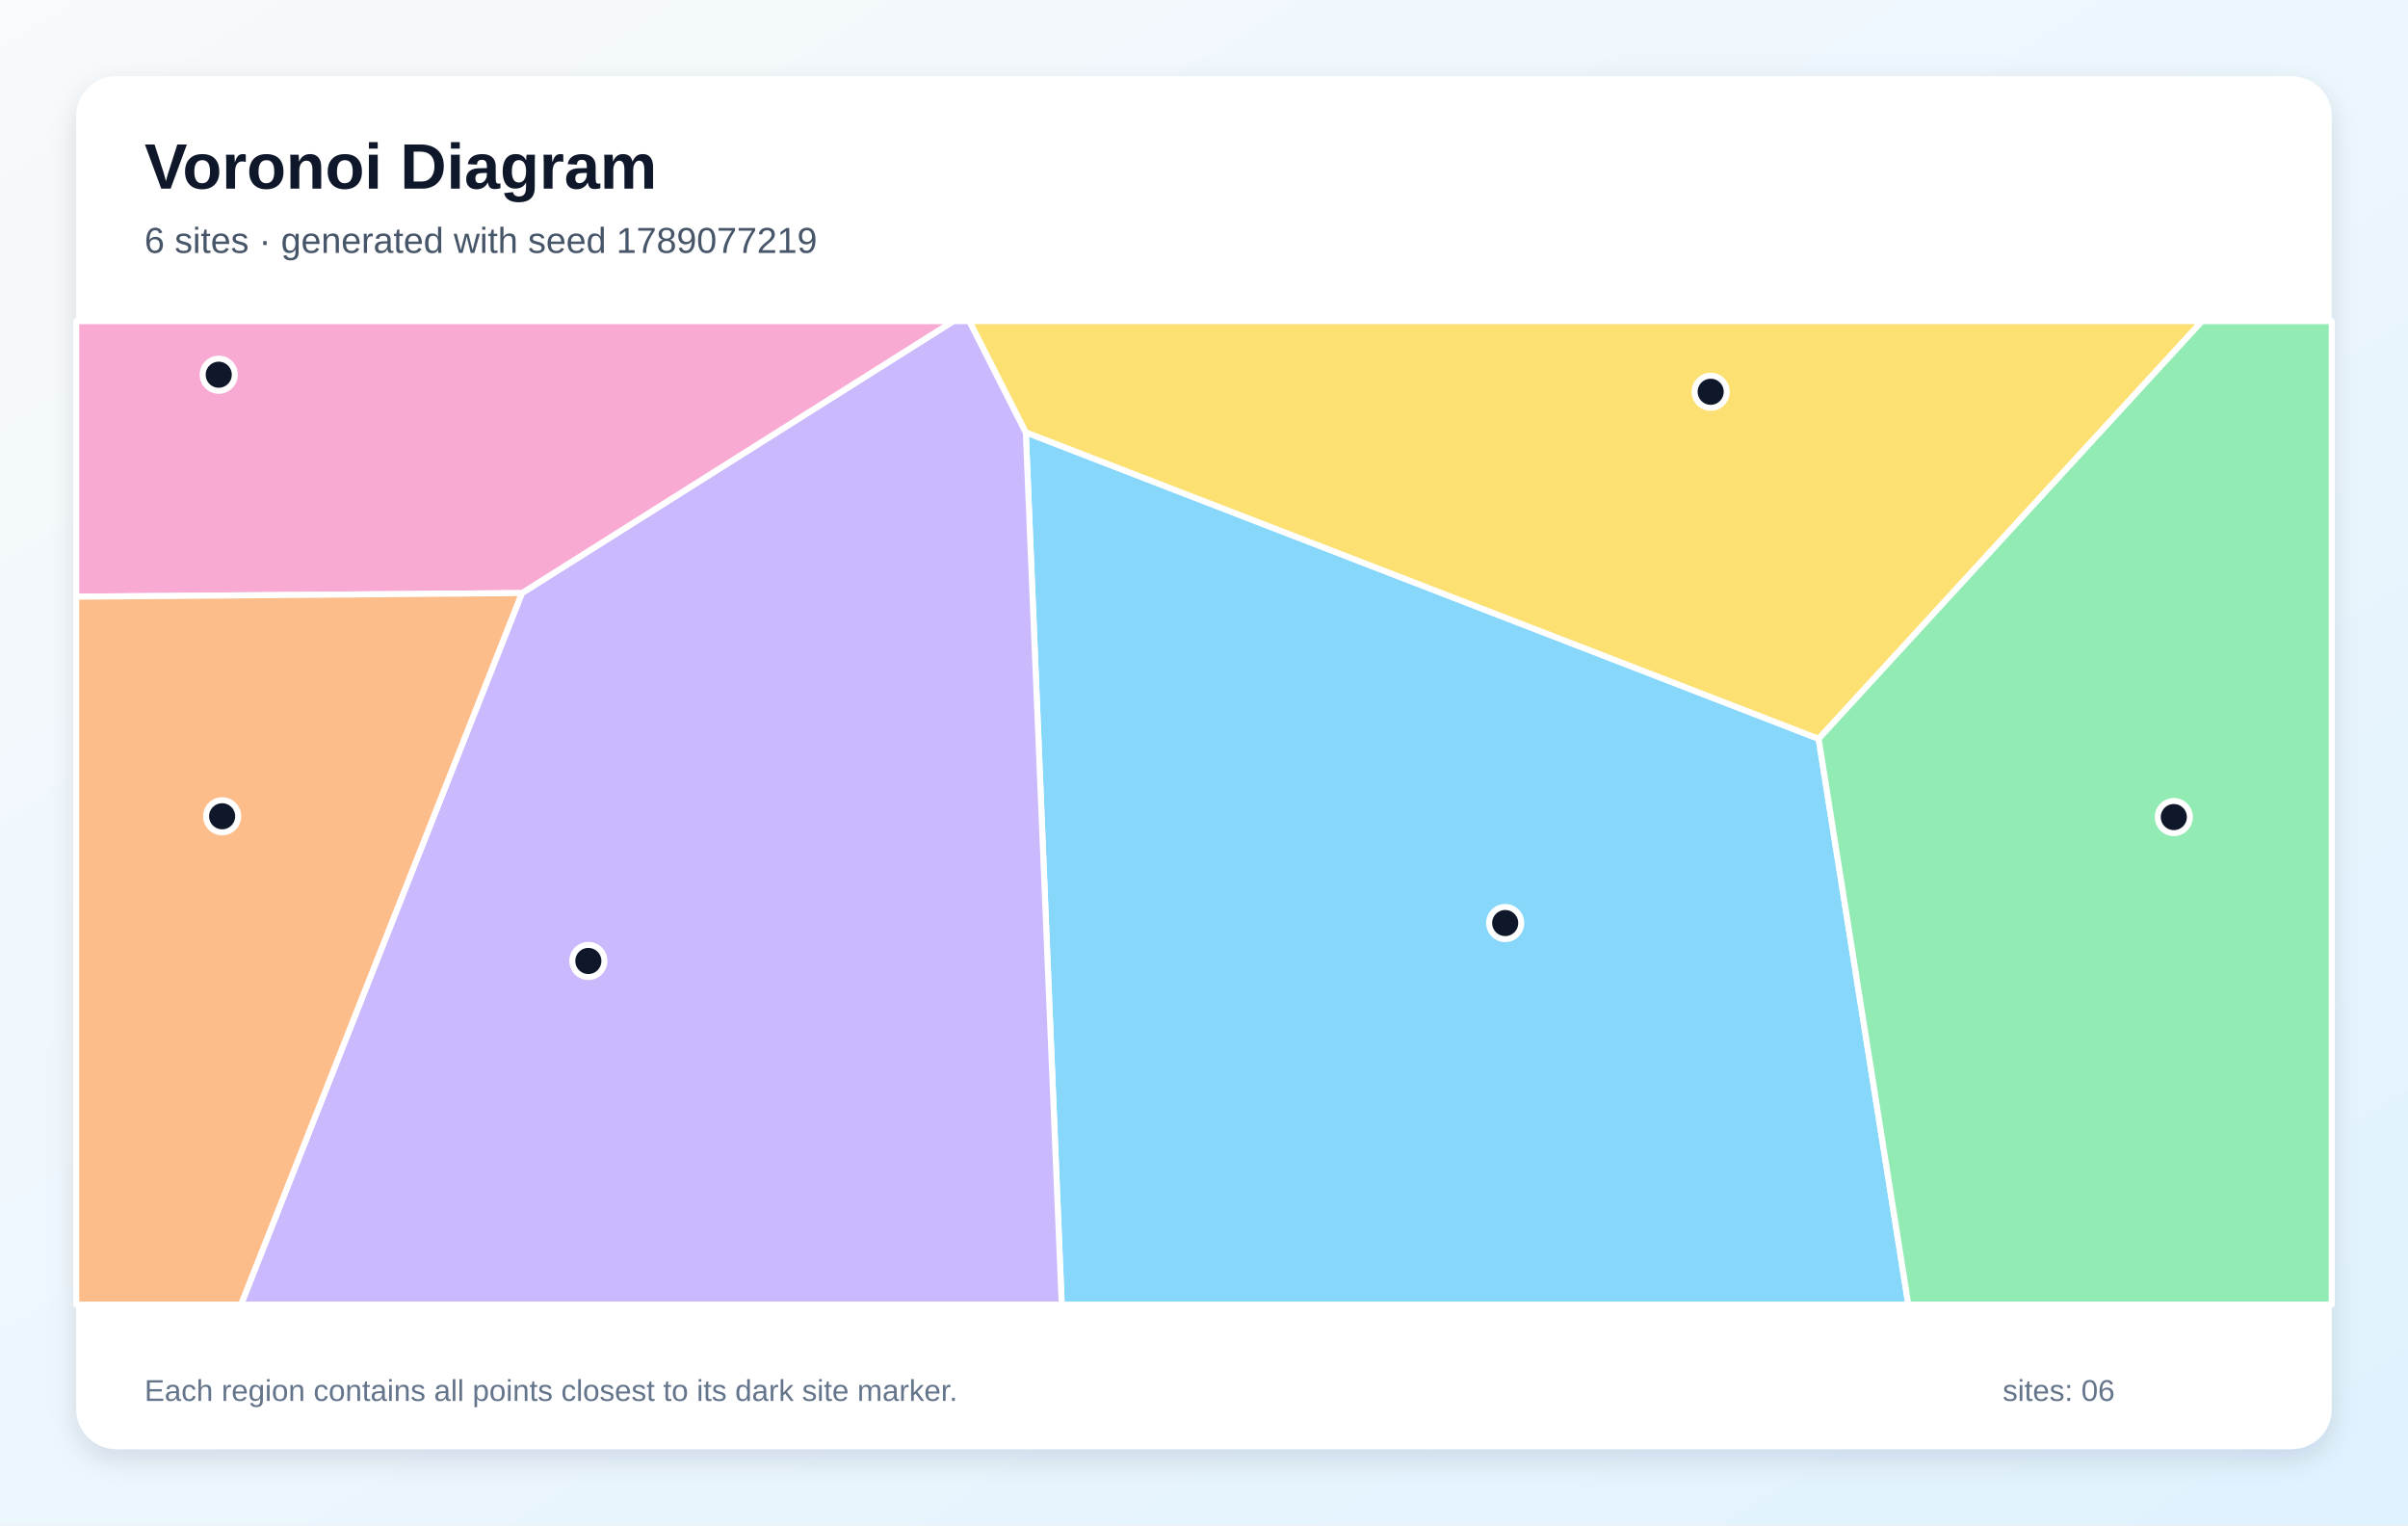
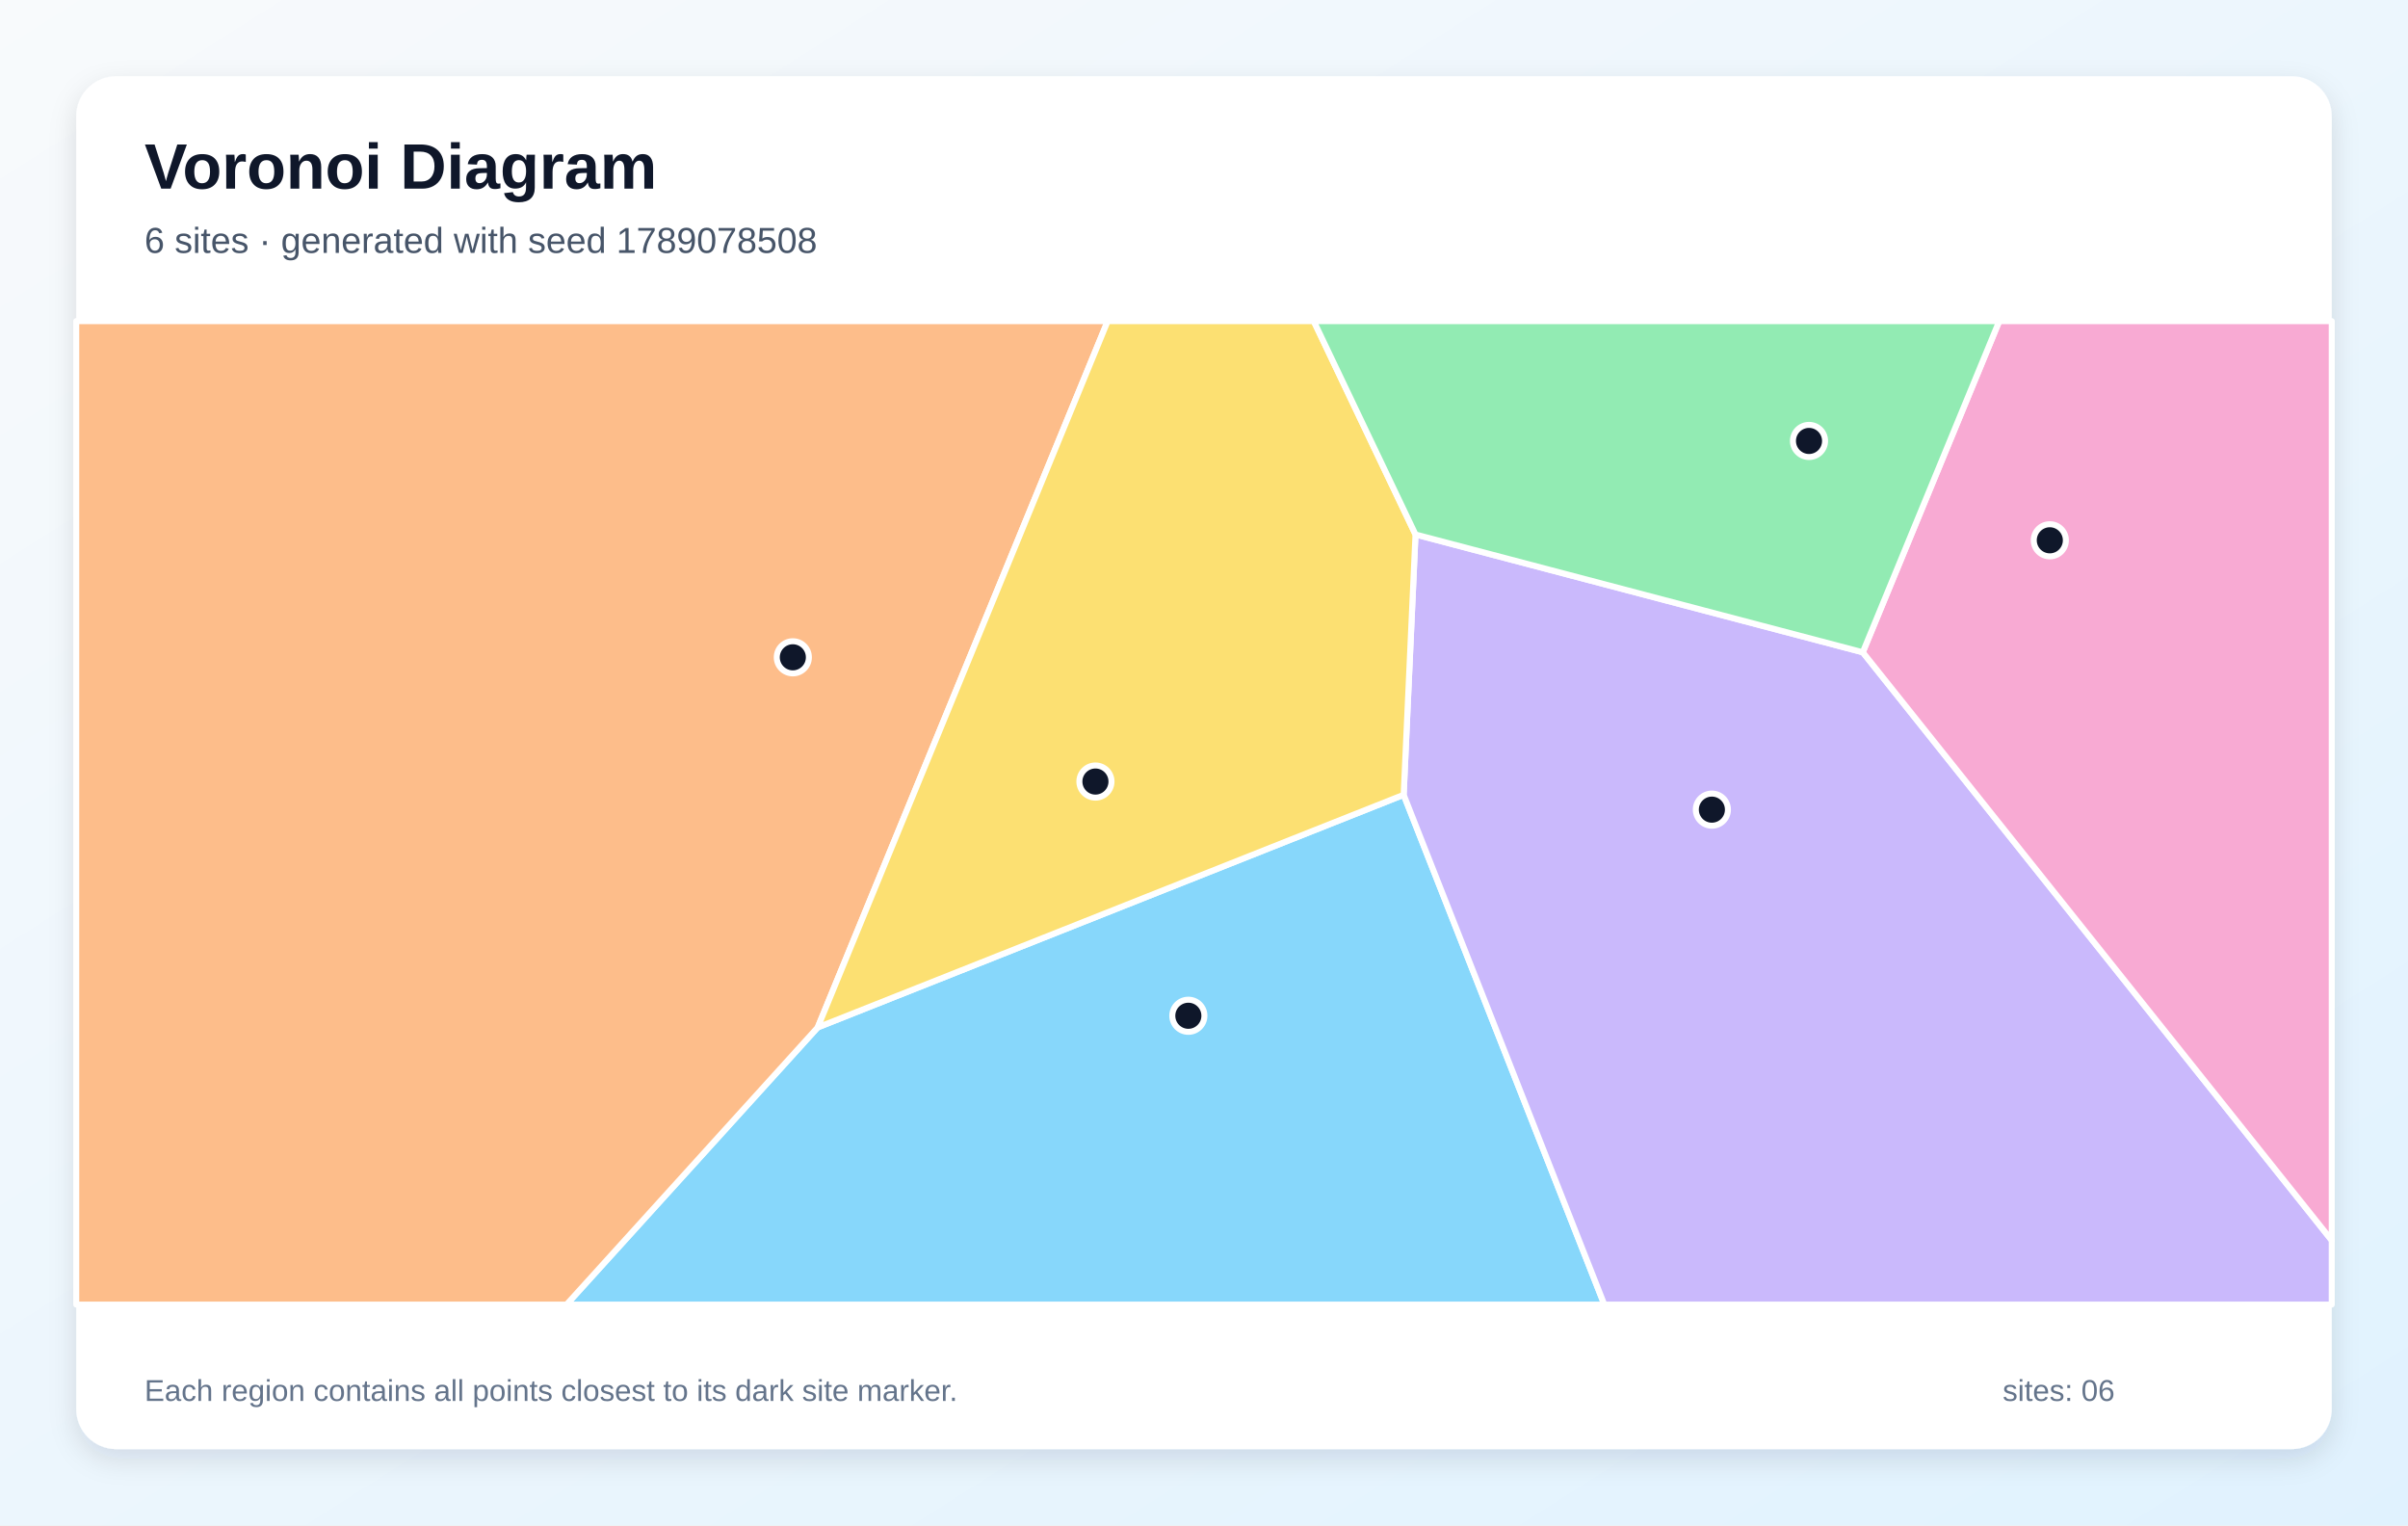
<svg xmlns="http://www.w3.org/2000/svg" width="1200" height="760" viewBox="0 0 1200 760" role="img" aria-labelledby="title description">
  <defs>
    <linearGradient id="background" x1="0" y1="0" x2="1" y2="1">
      <stop stop-color="#F8FAFC" />
      <stop offset="1" stop-color="#E0F2FE" />
    </linearGradient>
    <filter id="shadow" x="-10%" y="-10%" width="120%" height="120%">
      <feDropShadow dx="0" dy="5" stdDeviation="7" flood-color="#0F172A" flood-opacity=".12" />
    </filter>
  </defs>
  <rect width="1200" height="760" fill="url(#background)" />
  <rect x="38" y="38" width="1124" height="684" rx="20" fill="#FFFFFF" filter="url(#shadow)" />
  <g font-family="Arial, sans-serif">
    <text x="72" y="94" font-size="32" font-weight="700" fill="#0F172A">Voronoi Diagram</text>
-     <text x="72" y="126" font-size="18" fill="#475569">6 sites · generated with seed 1789077219</text>
+     <text x="72" y="126" font-size="18" fill="#475569">6 sites · generated with seed 1789078508</text>
  </g>
  <g stroke="#FFFFFF" stroke-width="3" stroke-linejoin="round">
-     <polygon points="511.2,215.4 906.3,368.1 951.0,650.0 529.1,650.0" fill="#38BDF8" fill-opacity="0.60" />
-     <polygon points="260.1,295.5 475.1,160.0 483.1,160.0 511.2,215.4 529.1,650.0 120.1,650.0" fill="#A78BFA" fill-opacity="0.60" />
-     <polygon points="260.1,295.5 38.0,297.3 38.0,160.0 475.1,160.0" fill="#F472B6" fill-opacity="0.60" />
-     <polygon points="38.0,297.3 260.1,295.5 120.1,650.0 38.0,650.0" fill="#FB923C" fill-opacity="0.60" />
-     <polygon points="906.3,368.1 511.2,215.4 483.1,160.0 1097.4,160.0" fill="#FACC15" fill-opacity="0.60" />
-     <polygon points="906.3,368.1 1097.4,160.0 1162.0,160.0 1162.0,650.0 951.0,650.0" fill="#4ADE80" fill-opacity="0.60" />
+     <polygon points="407.5,511.9 699.5,396.0 799.5,650.0 282.3,650.0" fill="#38BDF8" fill-opacity="0.60" />
+     <polygon points="699.5,396.0 705.4,266.3 928.3,325.0 1162.0,618.0 1162.0,650.0 799.5,650.0" fill="#A78BFA" fill-opacity="0.60" />
+     <polygon points="928.3,325.0 996.3,160.0 1162.0,160.0 1162.0,618.0" fill="#F472B6" fill-opacity="0.60" />
+     <polygon points="38.0,160.0 552.0,160.0 407.5,511.9 282.3,650.0 38.0,650.0" fill="#FB923C" fill-opacity="0.60" />
+     <polygon points="552.0,160.0 654.7,160.0 705.4,266.3 699.5,396.0 407.5,511.9" fill="#FACC15" fill-opacity="0.60" />
+     <polygon points="928.3,325.0 705.4,266.3 654.7,160.0 996.3,160.0" fill="#4ADE80" fill-opacity="0.60" />
  </g>
  <g>
-     <circle cx="750.1" cy="459.9" r="8" fill="#0F172A" stroke="#FFFFFF" stroke-width="3" />
-     <circle cx="293.2" cy="478.8" r="8" fill="#0F172A" stroke="#FFFFFF" stroke-width="3" />
-     <circle cx="109.0" cy="186.7" r="8" fill="#0F172A" stroke="#FFFFFF" stroke-width="3" />
-     <circle cx="110.7" cy="406.7" r="8" fill="#0F172A" stroke="#FFFFFF" stroke-width="3" />
-     <circle cx="852.5" cy="195.2" r="8" fill="#0F172A" stroke="#FFFFFF" stroke-width="3" />
-     <circle cx="1083.3" cy="407.1" r="8" fill="#0F172A" stroke="#FFFFFF" stroke-width="3" />
+     <circle cx="592.2" cy="506.1" r="8" fill="#0F172A" stroke="#FFFFFF" stroke-width="3" />
+     <circle cx="853.1" cy="403.4" r="8" fill="#0F172A" stroke="#FFFFFF" stroke-width="3" />
+     <circle cx="1021.5" cy="269.2" r="8" fill="#0F172A" stroke="#FFFFFF" stroke-width="3" />
+     <circle cx="395.1" cy="327.5" r="8" fill="#0F172A" stroke="#FFFFFF" stroke-width="3" />
+     <circle cx="545.9" cy="389.4" r="8" fill="#0F172A" stroke="#FFFFFF" stroke-width="3" />
+     <circle cx="901.5" cy="219.7" r="8" fill="#0F172A" stroke="#FFFFFF" stroke-width="3" />
  </g>
  <g font-family="Arial, sans-serif" font-size="15" fill="#64748B">
    <text x="72" y="698">Each region contains all points closest to its dark site marker.</text>
    <text x="998" y="698">sites: 06</text>
  </g>
</svg>
